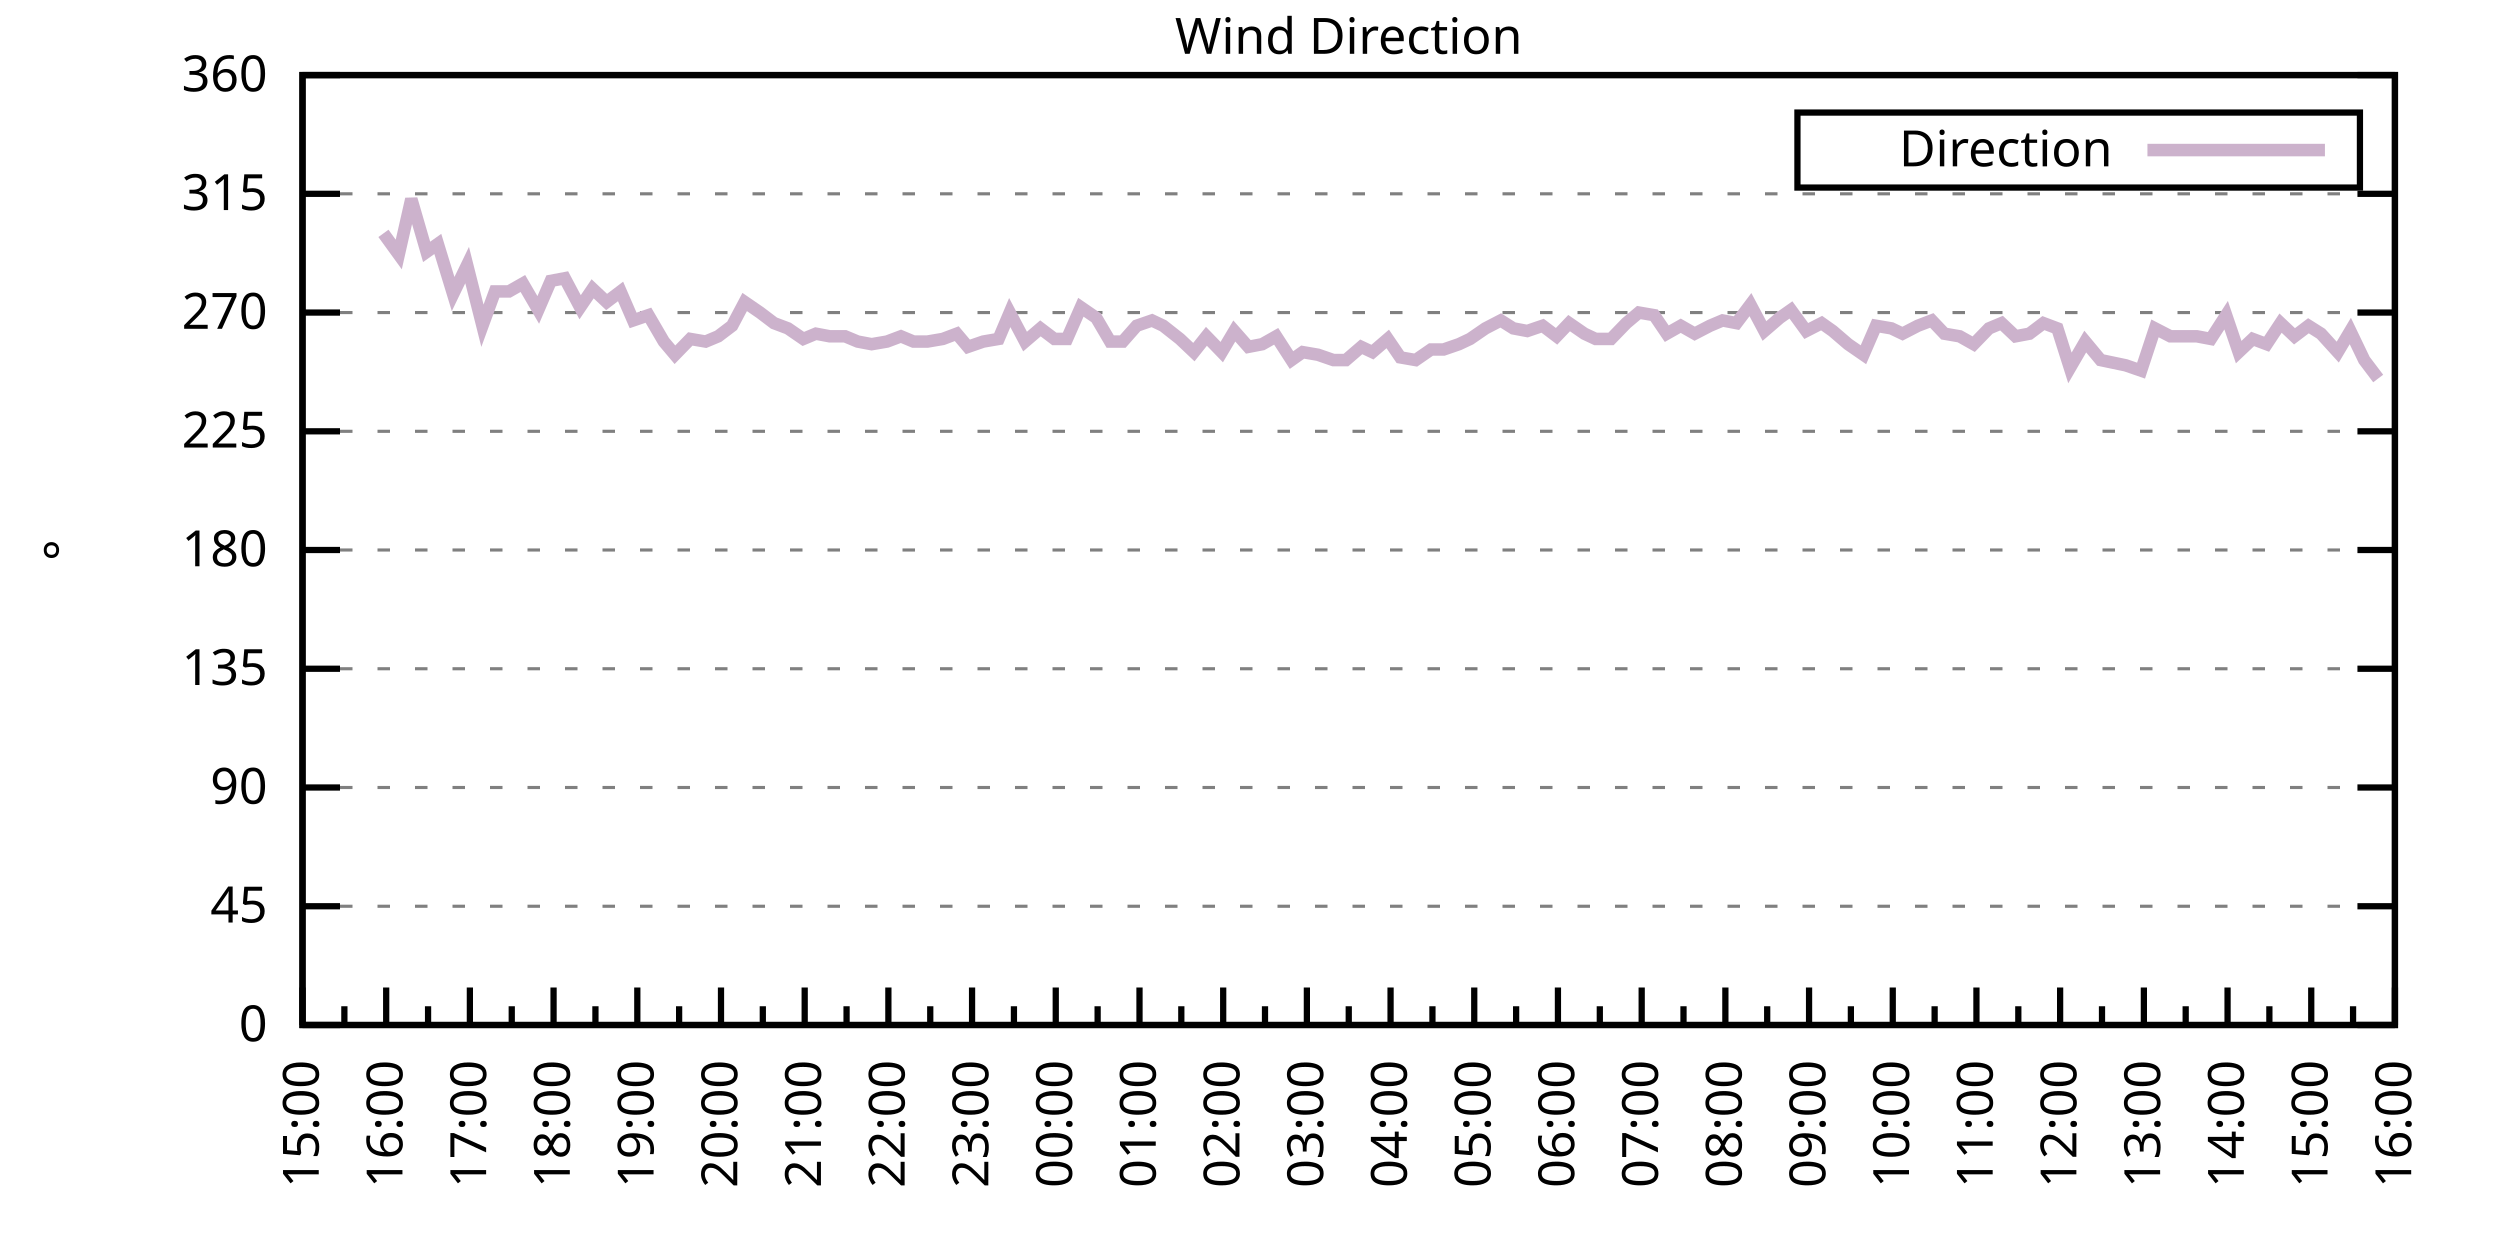
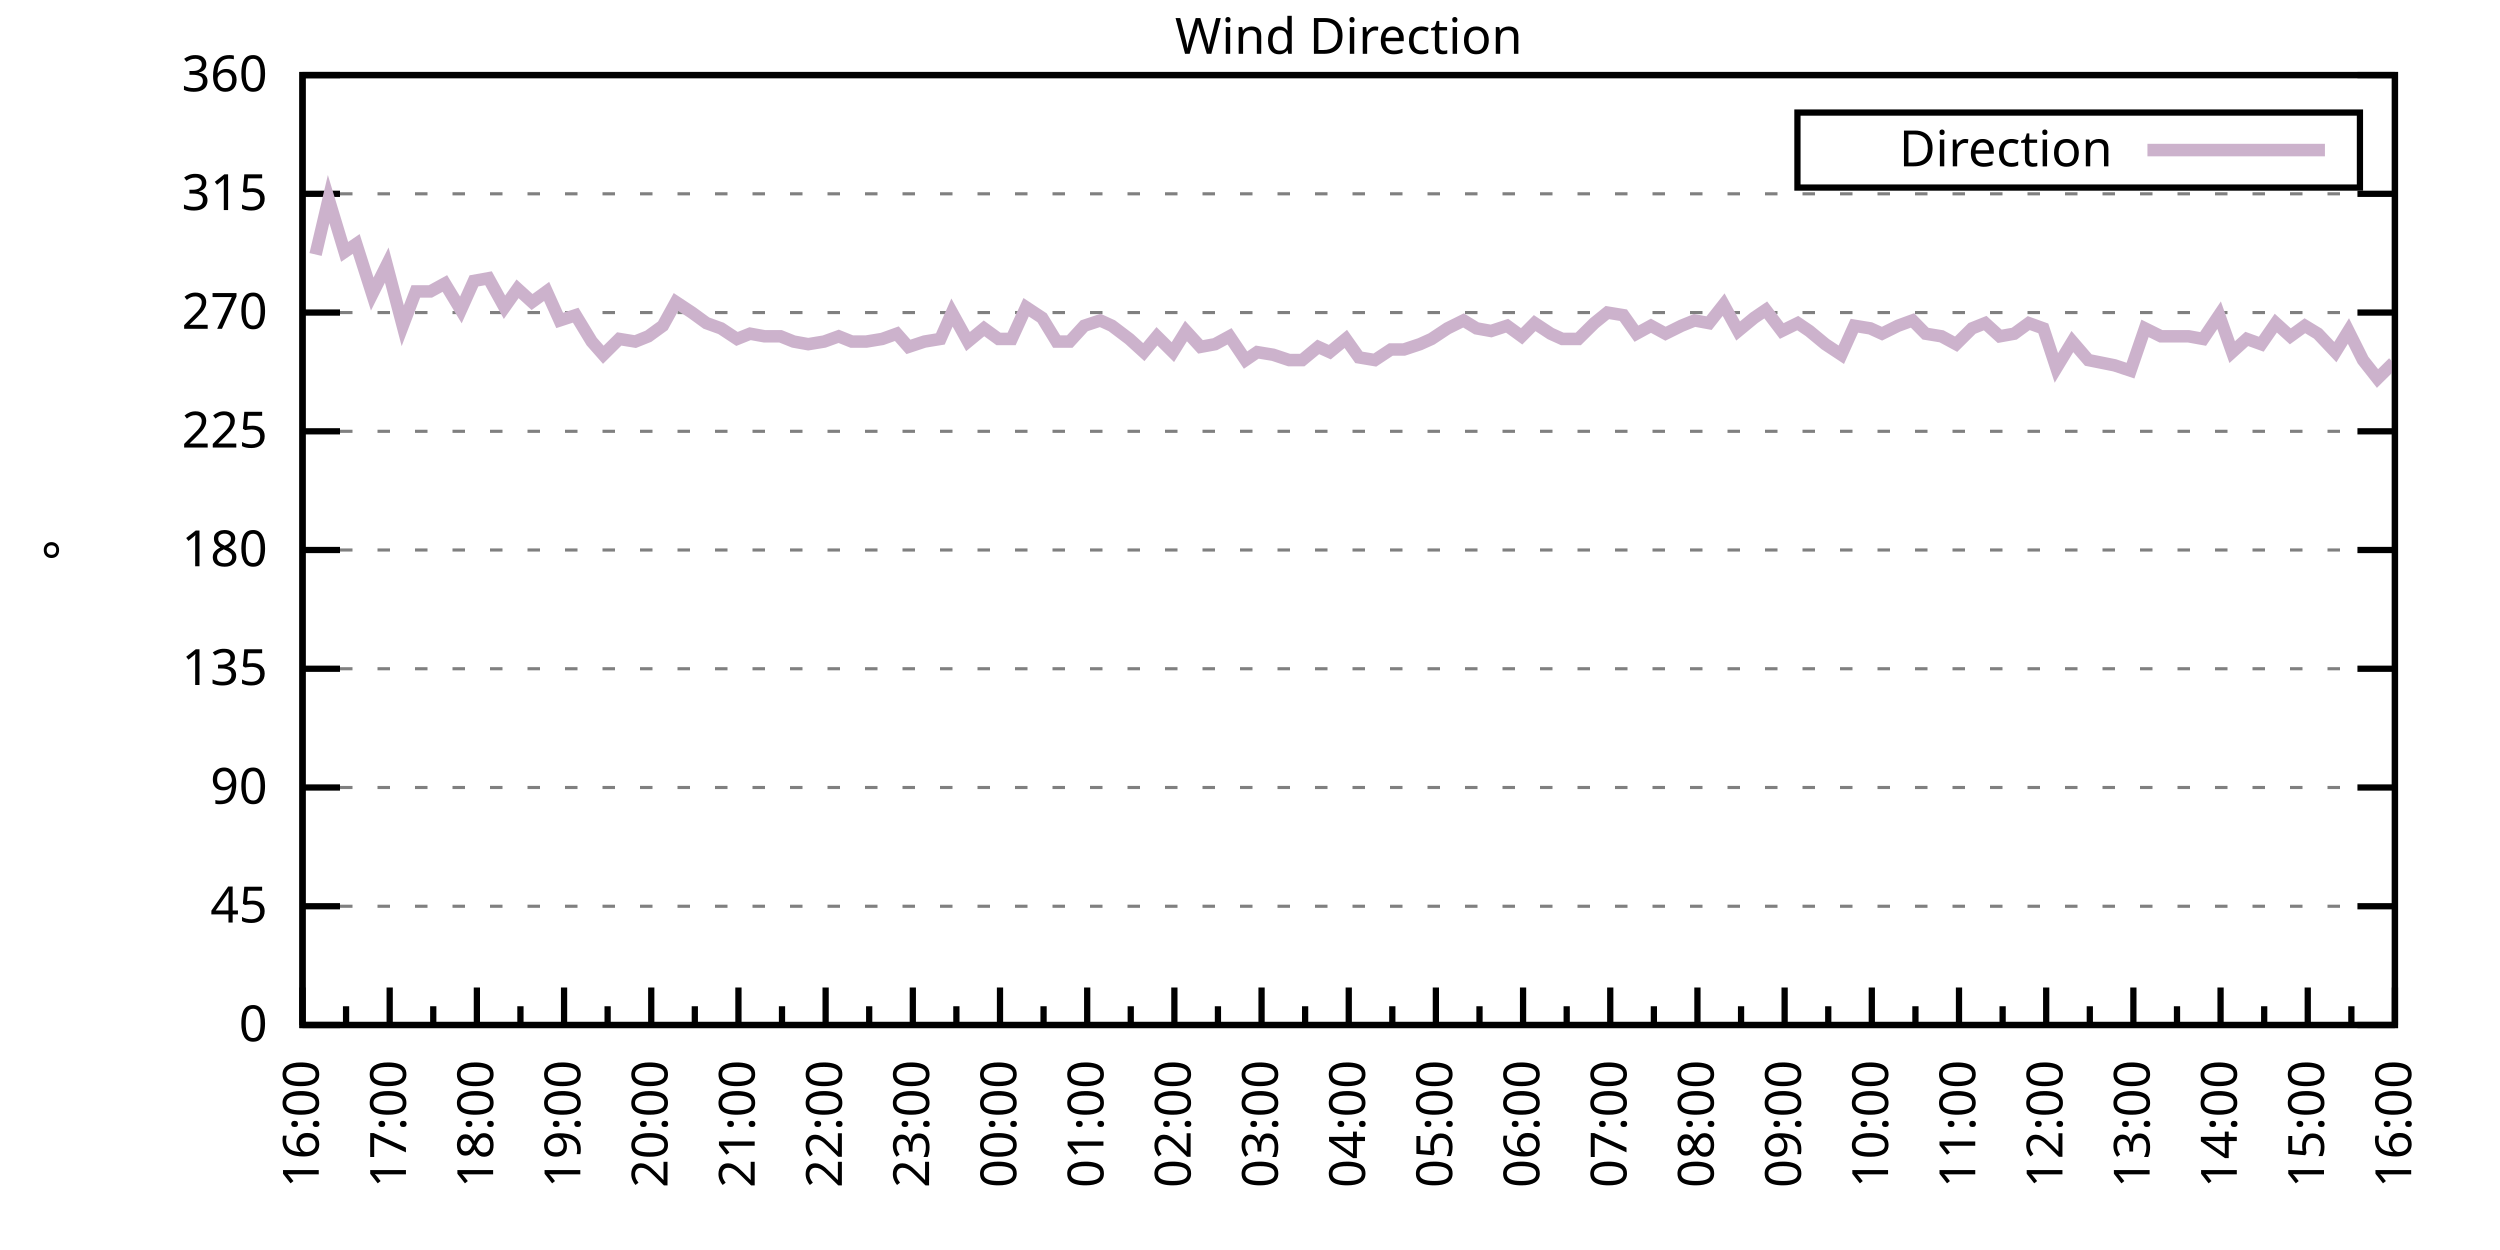
<svg xmlns="http://www.w3.org/2000/svg" xmlns:xlink="http://www.w3.org/1999/xlink" width="400" height="200" viewBox="0 0 400 200">
  <g id="gnuplot_canvas">
    <rect x="0" y="0" width="400" height="200" fill="none" />
    <defs>
      <circle id="gpDot" r="0.5" stroke-width="0.5" stroke="currentColor" />
      <path id="gpPt0" stroke-width="0.333" stroke="currentColor" d="M-1,0 h2 M0,-1 v2" />
      <path id="gpPt1" stroke-width="0.333" stroke="currentColor" d="M-1,-1 L1,1 M1,-1 L-1,1" />
      <path id="gpPt2" stroke-width="0.333" stroke="currentColor" d="M-1,0 L1,0 M0,-1 L0,1 M-1,-1 L1,1 M-1,1 L1,-1" />
      <rect id="gpPt3" stroke-width="0.333" stroke="currentColor" x="-1" y="-1" width="2" height="2" />
      <rect id="gpPt4" stroke-width="0.333" stroke="currentColor" fill="currentColor" x="-1" y="-1" width="2" height="2" />
      <circle id="gpPt5" stroke-width="0.333" stroke="currentColor" cx="0" cy="0" r="1" />
      <use xlink:href="#gpPt5" id="gpPt6" fill="currentColor" stroke="none" />
      <path id="gpPt7" stroke-width="0.333" stroke="currentColor" d="M0,-1.33 L-1.33,0.67 L1.33,0.67 z" />
      <use xlink:href="#gpPt7" id="gpPt8" fill="currentColor" stroke="none" />
      <use xlink:href="#gpPt7" id="gpPt9" stroke="currentColor" transform="rotate(180)" />
      <use xlink:href="#gpPt9" id="gpPt10" fill="currentColor" stroke="none" />
      <use xlink:href="#gpPt3" id="gpPt11" stroke="currentColor" transform="rotate(45)" />
      <use xlink:href="#gpPt11" id="gpPt12" fill="currentColor" stroke="none" />
      <path id="gpPt13" stroke-width="0.333" stroke="currentColor" d="M0,1.330 L1.265,0.411 L0.782,-1.067 L-0.782,-1.076 L-1.265,0.411 z" />
      <use xlink:href="#gpPt13" id="gpPt14" fill="currentColor" stroke="none" />
      <filter id="textbox" filterUnits="objectBoundingBox" x="0" y="0" height="1" width="1">
        <feFlood flood-color="white" flood-opacity="1" result="bgnd" />
        <feComposite in="SourceGraphic" in2="bgnd" operator="atop" />
      </filter>
      <filter id="greybox" filterUnits="objectBoundingBox" x="0" y="0" height="1" width="1">
        <feFlood flood-color="lightgrey" flood-opacity="1" result="grey" />
        <feComposite in="SourceGraphic" in2="grey" operator="atop" />
      </filter>
    </defs>
    <g fill="none" color="white" stroke="currentColor" stroke-width="1.00" stroke-linecap="butt" stroke-linejoin="miter">
</g>
    <g fill="none" color="black" stroke="currentColor" stroke-width="1.00" stroke-linecap="butt" stroke-linejoin="miter">
      <g stroke="none" shape-rendering="crispEdges">
        <polygon fill="rgb(255, 255, 255)" points="48.40,164.00 383.18,164.00 383.18,12.02 48.40,12.02 " />
      </g>
    </g>
    <g fill="none" color="black" stroke="currentColor" stroke-width="1.00" stroke-linecap="butt" stroke-linejoin="miter">
</g>
    <g fill="none" color="black" stroke="black" stroke-width="0.50" stroke-linecap="butt" stroke-linejoin="miter">
</g>
    <g fill="none" color="gray" stroke="currentColor" stroke-width="0.50" stroke-linecap="butt" stroke-linejoin="miter">
      <path stroke="gray" stroke-dasharray="2,4" class="gridline" d="M48.40,164.00 L383.19,164.00  " />
    </g>
    <g fill="none" color="gray" stroke="gray" stroke-width="1.00" stroke-linecap="butt" stroke-linejoin="miter">
</g>
    <g fill="none" color="black" stroke="currentColor" stroke-width="1.00" stroke-linecap="butt" stroke-linejoin="miter">
      <path stroke="black" d="M48.40,164.00 L54.40,164.00 M383.19,164.00 L377.19,164.00  " />
      <g transform="translate(42.80,166.60)" stroke="none" fill="black" font-family="Sans" font-size="8.00" text-anchor="end">
        <text>
          <tspan font-family="Sans"> 0</tspan>
        </text>
      </g>
    </g>
    <g fill="none" color="black" stroke="currentColor" stroke-width="1.00" stroke-linecap="butt" stroke-linejoin="miter">
</g>
    <g fill="none" color="black" stroke="black" stroke-width="0.50" stroke-linecap="butt" stroke-linejoin="miter">
</g>
    <g fill="none" color="gray" stroke="currentColor" stroke-width="0.50" stroke-linecap="butt" stroke-linejoin="miter">
      <path stroke="gray" stroke-dasharray="2,4" class="gridline" d="M48.40,145.00 L383.19,145.00  " />
    </g>
    <g fill="none" color="gray" stroke="gray" stroke-width="1.00" stroke-linecap="butt" stroke-linejoin="miter">
</g>
    <g fill="none" color="black" stroke="currentColor" stroke-width="1.00" stroke-linecap="butt" stroke-linejoin="miter">
      <path stroke="black" d="M48.40,145.00 L54.40,145.00 M383.19,145.00 L377.19,145.00  " />
      <g transform="translate(42.80,147.60)" stroke="none" fill="black" font-family="Sans" font-size="8.00" text-anchor="end">
        <text>
          <tspan font-family="Sans"> 45</tspan>
        </text>
      </g>
    </g>
    <g fill="none" color="black" stroke="currentColor" stroke-width="1.00" stroke-linecap="butt" stroke-linejoin="miter">
</g>
    <g fill="none" color="black" stroke="black" stroke-width="0.50" stroke-linecap="butt" stroke-linejoin="miter">
</g>
    <g fill="none" color="gray" stroke="currentColor" stroke-width="0.50" stroke-linecap="butt" stroke-linejoin="miter">
      <path stroke="gray" stroke-dasharray="2,4" class="gridline" d="M48.40,126.00 L383.19,126.00  " />
    </g>
    <g fill="none" color="gray" stroke="gray" stroke-width="1.00" stroke-linecap="butt" stroke-linejoin="miter">
</g>
    <g fill="none" color="black" stroke="currentColor" stroke-width="1.00" stroke-linecap="butt" stroke-linejoin="miter">
      <path stroke="black" d="M48.40,126.00 L54.40,126.00 M383.19,126.00 L377.19,126.00  " />
      <g transform="translate(42.80,128.60)" stroke="none" fill="black" font-family="Sans" font-size="8.00" text-anchor="end">
        <text>
          <tspan font-family="Sans"> 90</tspan>
        </text>
      </g>
    </g>
    <g fill="none" color="black" stroke="currentColor" stroke-width="1.00" stroke-linecap="butt" stroke-linejoin="miter">
</g>
    <g fill="none" color="black" stroke="black" stroke-width="0.50" stroke-linecap="butt" stroke-linejoin="miter">
</g>
    <g fill="none" color="gray" stroke="currentColor" stroke-width="0.50" stroke-linecap="butt" stroke-linejoin="miter">
      <path stroke="gray" stroke-dasharray="2,4" class="gridline" d="M48.40,107.00 L383.19,107.00  " />
    </g>
    <g fill="none" color="gray" stroke="gray" stroke-width="1.00" stroke-linecap="butt" stroke-linejoin="miter">
</g>
    <g fill="none" color="black" stroke="currentColor" stroke-width="1.00" stroke-linecap="butt" stroke-linejoin="miter">
      <path stroke="black" d="M48.40,107.00 L54.40,107.00 M383.19,107.00 L377.19,107.00  " />
      <g transform="translate(42.80,109.60)" stroke="none" fill="black" font-family="Sans" font-size="8.00" text-anchor="end">
        <text>
          <tspan font-family="Sans"> 135</tspan>
        </text>
      </g>
    </g>
    <g fill="none" color="black" stroke="currentColor" stroke-width="1.00" stroke-linecap="butt" stroke-linejoin="miter">
</g>
    <g fill="none" color="black" stroke="black" stroke-width="0.50" stroke-linecap="butt" stroke-linejoin="miter">
</g>
    <g fill="none" color="gray" stroke="currentColor" stroke-width="0.50" stroke-linecap="butt" stroke-linejoin="miter">
      <path stroke="gray" stroke-dasharray="2,4" class="gridline" d="M48.40,88.00 L383.19,88.00  " />
    </g>
    <g fill="none" color="gray" stroke="gray" stroke-width="1.00" stroke-linecap="butt" stroke-linejoin="miter">
</g>
    <g fill="none" color="black" stroke="currentColor" stroke-width="1.00" stroke-linecap="butt" stroke-linejoin="miter">
      <path stroke="black" d="M48.40,88.00 L54.40,88.00 M383.19,88.00 L377.19,88.00  " />
      <g transform="translate(42.80,90.60)" stroke="none" fill="black" font-family="Sans" font-size="8.00" text-anchor="end">
        <text>
          <tspan font-family="Sans"> 180</tspan>
        </text>
      </g>
    </g>
    <g fill="none" color="black" stroke="currentColor" stroke-width="1.00" stroke-linecap="butt" stroke-linejoin="miter">
</g>
    <g fill="none" color="black" stroke="black" stroke-width="0.50" stroke-linecap="butt" stroke-linejoin="miter">
</g>
    <g fill="none" color="gray" stroke="currentColor" stroke-width="0.50" stroke-linecap="butt" stroke-linejoin="miter">
      <path stroke="gray" stroke-dasharray="2,4" class="gridline" d="M48.40,69.01 L383.19,69.01  " />
    </g>
    <g fill="none" color="gray" stroke="gray" stroke-width="1.00" stroke-linecap="butt" stroke-linejoin="miter">
</g>
    <g fill="none" color="black" stroke="currentColor" stroke-width="1.00" stroke-linecap="butt" stroke-linejoin="miter">
      <path stroke="black" d="M48.40,69.01 L54.40,69.01 M383.19,69.01 L377.19,69.01  " />
      <g transform="translate(42.80,71.61)" stroke="none" fill="black" font-family="Sans" font-size="8.00" text-anchor="end">
        <text>
          <tspan font-family="Sans"> 225</tspan>
        </text>
      </g>
    </g>
    <g fill="none" color="black" stroke="currentColor" stroke-width="1.00" stroke-linecap="butt" stroke-linejoin="miter">
</g>
    <g fill="none" color="black" stroke="black" stroke-width="0.50" stroke-linecap="butt" stroke-linejoin="miter">
</g>
    <g fill="none" color="gray" stroke="currentColor" stroke-width="0.50" stroke-linecap="butt" stroke-linejoin="miter">
      <path stroke="gray" stroke-dasharray="2,4" class="gridline" d="M48.40,50.01 L383.19,50.01  " />
    </g>
    <g fill="none" color="gray" stroke="gray" stroke-width="1.00" stroke-linecap="butt" stroke-linejoin="miter">
</g>
    <g fill="none" color="black" stroke="currentColor" stroke-width="1.00" stroke-linecap="butt" stroke-linejoin="miter">
      <path stroke="black" d="M48.40,50.01 L54.40,50.01 M383.19,50.01 L377.19,50.01  " />
      <g transform="translate(42.80,52.61)" stroke="none" fill="black" font-family="Sans" font-size="8.00" text-anchor="end">
        <text>
          <tspan font-family="Sans"> 270</tspan>
        </text>
      </g>
    </g>
    <g fill="none" color="black" stroke="currentColor" stroke-width="1.00" stroke-linecap="butt" stroke-linejoin="miter">
</g>
    <g fill="none" color="black" stroke="black" stroke-width="0.50" stroke-linecap="butt" stroke-linejoin="miter">
</g>
    <g fill="none" color="gray" stroke="currentColor" stroke-width="0.50" stroke-linecap="butt" stroke-linejoin="miter">
      <path stroke="gray" stroke-dasharray="2,4" class="gridline" d="M48.40,31.01 L383.19,31.01  " />
    </g>
    <g fill="none" color="gray" stroke="gray" stroke-width="1.00" stroke-linecap="butt" stroke-linejoin="miter">
</g>
    <g fill="none" color="black" stroke="currentColor" stroke-width="1.00" stroke-linecap="butt" stroke-linejoin="miter">
      <path stroke="black" d="M48.40,31.01 L54.40,31.01 M383.19,31.01 L377.19,31.01  " />
      <g transform="translate(42.80,33.61)" stroke="none" fill="black" font-family="Sans" font-size="8.00" text-anchor="end">
        <text>
          <tspan font-family="Sans"> 315</tspan>
        </text>
      </g>
    </g>
    <g fill="none" color="black" stroke="currentColor" stroke-width="1.00" stroke-linecap="butt" stroke-linejoin="miter">
</g>
    <g fill="none" color="black" stroke="black" stroke-width="0.50" stroke-linecap="butt" stroke-linejoin="miter">
</g>
    <g fill="none" color="gray" stroke="currentColor" stroke-width="0.50" stroke-linecap="butt" stroke-linejoin="miter">
      <path stroke="gray" stroke-dasharray="2,4" class="gridline" d="M48.40,12.01 L383.19,12.01  " />
    </g>
    <g fill="none" color="gray" stroke="gray" stroke-width="1.00" stroke-linecap="butt" stroke-linejoin="miter">
</g>
    <g fill="none" color="black" stroke="currentColor" stroke-width="1.00" stroke-linecap="butt" stroke-linejoin="miter">
      <path stroke="black" d="M48.40,12.01 L54.40,12.01 M383.19,12.01 L377.19,12.01  " />
      <g transform="translate(42.80,14.61)" stroke="none" fill="black" font-family="Sans" font-size="8.00" text-anchor="end">
        <text>
          <tspan font-family="Sans"> 360</tspan>
        </text>
      </g>
    </g>
    <g fill="none" color="black" stroke="currentColor" stroke-width="1.00" stroke-linecap="butt" stroke-linejoin="miter">
      <path stroke="black" d="M48.40,164.00 L48.40,158.00  " />
      <g transform="translate(51.00,169.60) rotate(270)" stroke="none" fill="black" font-family="Sans" font-size="8.00" text-anchor="end">
        <text>
+           <tspan font-family="Sans">16:00</tspan>
+         </text>
+       </g>
+     </g>
+     <g fill="none" color="black" stroke="currentColor" stroke-width="1.00" stroke-linecap="butt" stroke-linejoin="miter">
+       <path stroke="black" d="M55.37,164.00 L55.37,161.00 M62.35,164.00 L62.35,158.00  " />
+       <g transform="translate(64.95,169.60) rotate(270)" stroke="none" fill="black" font-family="Sans" font-size="8.00" text-anchor="end">
+         <text>
+           <tspan font-family="Sans">17:00</tspan>
+         </text>
+       </g>
+     </g>
+     <g fill="none" color="black" stroke="currentColor" stroke-width="1.00" stroke-linecap="butt" stroke-linejoin="miter">
+       <path stroke="black" d="M69.32,164.00 L69.32,161.00 M76.30,164.00 L76.30,158.00  " />
+       <g transform="translate(78.90,169.60) rotate(270)" stroke="none" fill="black" font-family="Sans" font-size="8.00" text-anchor="end">
+         <text>
+           <tspan font-family="Sans">18:00</tspan>
+         </text>
+       </g>
+     </g>
+     <g fill="none" color="black" stroke="currentColor" stroke-width="1.00" stroke-linecap="butt" stroke-linejoin="miter">
+       <path stroke="black" d="M83.27,164.00 L83.27,161.00 M90.25,164.00 L90.25,158.00  " />
+       <g transform="translate(92.85,169.60) rotate(270)" stroke="none" fill="black" font-family="Sans" font-size="8.00" text-anchor="end">
+         <text>
+           <tspan font-family="Sans">19:00</tspan>
+         </text>
+       </g>
+     </g>
+     <g fill="none" color="black" stroke="currentColor" stroke-width="1.00" stroke-linecap="butt" stroke-linejoin="miter">
+       <path stroke="black" d="M97.22,164.00 L97.22,161.00 M104.20,164.00 L104.20,158.00  " />
+       <g transform="translate(106.80,169.60) rotate(270)" stroke="none" fill="black" font-family="Sans" font-size="8.00" text-anchor="end">
+         <text>
+           <tspan font-family="Sans">20:00</tspan>
+         </text>
+       </g>
+     </g>
+     <g fill="none" color="black" stroke="currentColor" stroke-width="1.00" stroke-linecap="butt" stroke-linejoin="miter">
+       <path stroke="black" d="M111.17,164.00 L111.17,161.00 M118.15,164.00 L118.15,158.00  " />
+       <g transform="translate(120.75,169.60) rotate(270)" stroke="none" fill="black" font-family="Sans" font-size="8.00" text-anchor="end">
+         <text>
+           <tspan font-family="Sans">21:00</tspan>
+         </text>
+       </g>
+     </g>
+     <g fill="none" color="black" stroke="currentColor" stroke-width="1.00" stroke-linecap="butt" stroke-linejoin="miter">
+       <path stroke="black" d="M125.12,164.00 L125.12,161.00 M132.10,164.00 L132.10,158.00  " />
+       <g transform="translate(134.70,169.60) rotate(270)" stroke="none" fill="black" font-family="Sans" font-size="8.00" text-anchor="end">
+         <text>
+           <tspan font-family="Sans">22:00</tspan>
+         </text>
+       </g>
+     </g>
+     <g fill="none" color="black" stroke="currentColor" stroke-width="1.00" stroke-linecap="butt" stroke-linejoin="miter">
+       <path stroke="black" d="M139.07,164.00 L139.07,161.00 M146.05,164.00 L146.05,158.00  " />
+       <g transform="translate(148.65,169.60) rotate(270)" stroke="none" fill="black" font-family="Sans" font-size="8.00" text-anchor="end">
+         <text>
+           <tspan font-family="Sans">23:00</tspan>
+         </text>
+       </g>
+     </g>
+     <g fill="none" color="black" stroke="currentColor" stroke-width="1.00" stroke-linecap="butt" stroke-linejoin="miter">
+       <path stroke="black" d="M153.02,164.00 L153.02,161.00 M160.00,164.00 L160.00,158.00  " />
+       <g transform="translate(162.60,169.60) rotate(270)" stroke="none" fill="black" font-family="Sans" font-size="8.00" text-anchor="end">
+         <text>
+           <tspan font-family="Sans">00:00</tspan>
+         </text>
+       </g>
+     </g>
+     <g fill="none" color="black" stroke="currentColor" stroke-width="1.00" stroke-linecap="butt" stroke-linejoin="miter">
+       <path stroke="black" d="M166.97,164.00 L166.97,161.00 M173.95,164.00 L173.95,158.00  " />
+       <g transform="translate(176.55,169.60) rotate(270)" stroke="none" fill="black" font-family="Sans" font-size="8.00" text-anchor="end">
+         <text>
+           <tspan font-family="Sans">01:00</tspan>
+         </text>
+       </g>
+     </g>
+     <g fill="none" color="black" stroke="currentColor" stroke-width="1.00" stroke-linecap="butt" stroke-linejoin="miter">
+       <path stroke="black" d="M180.92,164.00 L180.92,161.00 M187.90,164.00 L187.90,158.00  " />
+       <g transform="translate(190.50,169.60) rotate(270)" stroke="none" fill="black" font-family="Sans" font-size="8.00" text-anchor="end">
+         <text>
+           <tspan font-family="Sans">02:00</tspan>
+         </text>
+       </g>
+     </g>
+     <g fill="none" color="black" stroke="currentColor" stroke-width="1.00" stroke-linecap="butt" stroke-linejoin="miter">
+       <path stroke="black" d="M194.87,164.00 L194.87,161.00 M201.85,164.00 L201.85,158.00  " />
+       <g transform="translate(204.45,169.60) rotate(270)" stroke="none" fill="black" font-family="Sans" font-size="8.00" text-anchor="end">
+         <text>
+           <tspan font-family="Sans">03:00</tspan>
+         </text>
+       </g>
+     </g>
+     <g fill="none" color="black" stroke="currentColor" stroke-width="1.00" stroke-linecap="butt" stroke-linejoin="miter">
+       <path stroke="black" d="M208.82,164.00 L208.82,161.00 M215.80,164.00 L215.80,158.00  " />
+       <g transform="translate(218.40,169.60) rotate(270)" stroke="none" fill="black" font-family="Sans" font-size="8.00" text-anchor="end">
+         <text>
+           <tspan font-family="Sans">04:00</tspan>
+         </text>
+       </g>
+     </g>
+     <g fill="none" color="black" stroke="currentColor" stroke-width="1.00" stroke-linecap="butt" stroke-linejoin="miter">
+       <path stroke="black" d="M222.77,164.00 L222.77,161.00 M229.74,164.00 L229.74,158.00  " />
+       <g transform="translate(232.34,169.60) rotate(270)" stroke="none" fill="black" font-family="Sans" font-size="8.00" text-anchor="end">
+         <text>
+           <tspan font-family="Sans">05:00</tspan>
+         </text>
+       </g>
+     </g>
+     <g fill="none" color="black" stroke="currentColor" stroke-width="1.00" stroke-linecap="butt" stroke-linejoin="miter">
+       <path stroke="black" d="M236.72,164.00 L236.72,161.00 M243.69,164.00 L243.69,158.00  " />
+       <g transform="translate(246.29,169.60) rotate(270)" stroke="none" fill="black" font-family="Sans" font-size="8.00" text-anchor="end">
+         <text>
+           <tspan font-family="Sans">06:00</tspan>
+         </text>
+       </g>
+     </g>
+     <g fill="none" color="black" stroke="currentColor" stroke-width="1.00" stroke-linecap="butt" stroke-linejoin="miter">
+       <path stroke="black" d="M250.67,164.00 L250.67,161.00 M257.64,164.00 L257.64,158.00  " />
+       <g transform="translate(260.24,169.60) rotate(270)" stroke="none" fill="black" font-family="Sans" font-size="8.00" text-anchor="end">
+         <text>
+           <tspan font-family="Sans">07:00</tspan>
+         </text>
+       </g>
+     </g>
+     <g fill="none" color="black" stroke="currentColor" stroke-width="1.00" stroke-linecap="butt" stroke-linejoin="miter">
+       <path stroke="black" d="M264.62,164.00 L264.62,161.00 M271.59,164.00 L271.59,158.00  " />
+       <g transform="translate(274.19,169.60) rotate(270)" stroke="none" fill="black" font-family="Sans" font-size="8.00" text-anchor="end">
+         <text>
+           <tspan font-family="Sans">08:00</tspan>
+         </text>
+       </g>
+     </g>
+     <g fill="none" color="black" stroke="currentColor" stroke-width="1.00" stroke-linecap="butt" stroke-linejoin="miter">
+       <path stroke="black" d="M278.57,164.00 L278.57,161.00 M285.54,164.00 L285.54,158.00  " />
+       <g transform="translate(288.14,169.60) rotate(270)" stroke="none" fill="black" font-family="Sans" font-size="8.00" text-anchor="end">
+         <text>
+           <tspan font-family="Sans">09:00</tspan>
+         </text>
+       </g>
+     </g>
+     <g fill="none" color="black" stroke="currentColor" stroke-width="1.00" stroke-linecap="butt" stroke-linejoin="miter">
+       <path stroke="black" d="M292.52,164.00 L292.52,161.00 M299.49,164.00 L299.49,158.00  " />
+       <g transform="translate(302.09,169.60) rotate(270)" stroke="none" fill="black" font-family="Sans" font-size="8.00" text-anchor="end">
+         <text>
+           <tspan font-family="Sans">10:00</tspan>
+         </text>
+       </g>
+     </g>
+     <g fill="none" color="black" stroke="currentColor" stroke-width="1.00" stroke-linecap="butt" stroke-linejoin="miter">
+       <path stroke="black" d="M306.47,164.00 L306.47,161.00 M313.44,164.00 L313.44,158.00  " />
+       <g transform="translate(316.04,169.60) rotate(270)" stroke="none" fill="black" font-family="Sans" font-size="8.00" text-anchor="end">
+         <text>
+           <tspan font-family="Sans">11:00</tspan>
+         </text>
+       </g>
+     </g>
+     <g fill="none" color="black" stroke="currentColor" stroke-width="1.00" stroke-linecap="butt" stroke-linejoin="miter">
+       <path stroke="black" d="M320.42,164.00 L320.42,161.00 M327.39,164.00 L327.39,158.00  " />
+       <g transform="translate(329.99,169.60) rotate(270)" stroke="none" fill="black" font-family="Sans" font-size="8.00" text-anchor="end">
+         <text>
+           <tspan font-family="Sans">12:00</tspan>
+         </text>
+       </g>
+     </g>
+     <g fill="none" color="black" stroke="currentColor" stroke-width="1.00" stroke-linecap="butt" stroke-linejoin="miter">
+       <path stroke="black" d="M334.37,164.00 L334.37,161.00 M341.34,164.00 L341.34,158.00  " />
+       <g transform="translate(343.94,169.60) rotate(270)" stroke="none" fill="black" font-family="Sans" font-size="8.00" text-anchor="end">
+         <text>
+           <tspan font-family="Sans">13:00</tspan>
+         </text>
+       </g>
+     </g>
+     <g fill="none" color="black" stroke="currentColor" stroke-width="1.00" stroke-linecap="butt" stroke-linejoin="miter">
+       <path stroke="black" d="M348.32,164.00 L348.32,161.00 M355.29,164.00 L355.29,158.00  " />
+       <g transform="translate(357.89,169.60) rotate(270)" stroke="none" fill="black" font-family="Sans" font-size="8.00" text-anchor="end">
+         <text>
+           <tspan font-family="Sans">14:00</tspan>
+         </text>
+       </g>
+     </g>
+     <g fill="none" color="black" stroke="currentColor" stroke-width="1.00" stroke-linecap="butt" stroke-linejoin="miter">
+       <path stroke="black" d="M362.27,164.00 L362.27,161.00 M369.24,164.00 L369.24,158.00  " />
+       <g transform="translate(371.84,169.60) rotate(270)" stroke="none" fill="black" font-family="Sans" font-size="8.00" text-anchor="end">
+         <text>
          <tspan font-family="Sans">15:00</tspan>
        </text>
      </g>
    </g>
    <g fill="none" color="black" stroke="currentColor" stroke-width="1.00" stroke-linecap="butt" stroke-linejoin="miter">
-       <path stroke="black" d="M55.10,164.00 L55.10,161.00 M61.79,164.00 L61.79,158.00  " />
-       <g transform="translate(64.39,169.60) rotate(270)" stroke="none" fill="black" font-family="Sans" font-size="8.00" text-anchor="end">
-         <text>
-           <tspan font-family="Sans">16:00</tspan>
-         </text>
-       </g>
-     </g>
-     <g fill="none" color="black" stroke="currentColor" stroke-width="1.00" stroke-linecap="butt" stroke-linejoin="miter">
-       <path stroke="black" d="M68.49,164.00 L68.49,161.00 M75.18,164.00 L75.18,158.00  " />
-       <g transform="translate(77.78,169.60) rotate(270)" stroke="none" fill="black" font-family="Sans" font-size="8.00" text-anchor="end">
-         <text>
-           <tspan font-family="Sans">17:00</tspan>
-         </text>
-       </g>
-     </g>
-     <g fill="none" color="black" stroke="currentColor" stroke-width="1.00" stroke-linecap="butt" stroke-linejoin="miter">
-       <path stroke="black" d="M81.88,164.00 L81.88,161.00 M88.57,164.00 L88.57,158.00  " />
-       <g transform="translate(91.17,169.60) rotate(270)" stroke="none" fill="black" font-family="Sans" font-size="8.00" text-anchor="end">
-         <text>
-           <tspan font-family="Sans">18:00</tspan>
-         </text>
-       </g>
-     </g>
-     <g fill="none" color="black" stroke="currentColor" stroke-width="1.00" stroke-linecap="butt" stroke-linejoin="miter">
-       <path stroke="black" d="M95.27,164.00 L95.27,161.00 M101.97,164.00 L101.97,158.00  " />
-       <g transform="translate(104.57,169.60) rotate(270)" stroke="none" fill="black" font-family="Sans" font-size="8.00" text-anchor="end">
-         <text>
-           <tspan font-family="Sans">19:00</tspan>
-         </text>
-       </g>
-     </g>
-     <g fill="none" color="black" stroke="currentColor" stroke-width="1.00" stroke-linecap="butt" stroke-linejoin="miter">
-       <path stroke="black" d="M108.66,164.00 L108.66,161.00 M115.36,164.00 L115.36,158.00  " />
-       <g transform="translate(117.96,169.60) rotate(270)" stroke="none" fill="black" font-family="Sans" font-size="8.00" text-anchor="end">
-         <text>
-           <tspan font-family="Sans">20:00</tspan>
-         </text>
-       </g>
-     </g>
-     <g fill="none" color="black" stroke="currentColor" stroke-width="1.00" stroke-linecap="butt" stroke-linejoin="miter">
-       <path stroke="black" d="M122.05,164.00 L122.05,161.00 M128.75,164.00 L128.75,158.00  " />
-       <g transform="translate(131.35,169.60) rotate(270)" stroke="none" fill="black" font-family="Sans" font-size="8.00" text-anchor="end">
-         <text>
-           <tspan font-family="Sans">21:00</tspan>
-         </text>
-       </g>
-     </g>
-     <g fill="none" color="black" stroke="currentColor" stroke-width="1.00" stroke-linecap="butt" stroke-linejoin="miter">
-       <path stroke="black" d="M135.45,164.00 L135.45,161.00 M142.14,164.00 L142.14,158.00  " />
-       <g transform="translate(144.74,169.60) rotate(270)" stroke="none" fill="black" font-family="Sans" font-size="8.00" text-anchor="end">
-         <text>
-           <tspan font-family="Sans">22:00</tspan>
-         </text>
-       </g>
-     </g>
-     <g fill="none" color="black" stroke="currentColor" stroke-width="1.00" stroke-linecap="butt" stroke-linejoin="miter">
-       <path stroke="black" d="M148.84,164.00 L148.84,161.00 M155.53,164.00 L155.53,158.00  " />
-       <g transform="translate(158.13,169.60) rotate(270)" stroke="none" fill="black" font-family="Sans" font-size="8.00" text-anchor="end">
-         <text>
-           <tspan font-family="Sans">23:00</tspan>
-         </text>
-       </g>
-     </g>
-     <g fill="none" color="black" stroke="currentColor" stroke-width="1.00" stroke-linecap="butt" stroke-linejoin="miter">
-       <path stroke="black" d="M162.23,164.00 L162.23,161.00 M168.92,164.00 L168.92,158.00  " />
-       <g transform="translate(171.52,169.60) rotate(270)" stroke="none" fill="black" font-family="Sans" font-size="8.00" text-anchor="end">
-         <text>
-           <tspan font-family="Sans">00:00</tspan>
-         </text>
-       </g>
-     </g>
-     <g fill="none" color="black" stroke="currentColor" stroke-width="1.00" stroke-linecap="butt" stroke-linejoin="miter">
-       <path stroke="black" d="M175.62,164.00 L175.62,161.00 M182.32,164.00 L182.32,158.00  " />
-       <g transform="translate(184.92,169.60) rotate(270)" stroke="none" fill="black" font-family="Sans" font-size="8.00" text-anchor="end">
-         <text>
-           <tspan font-family="Sans">01:00</tspan>
-         </text>
-       </g>
-     </g>
-     <g fill="none" color="black" stroke="currentColor" stroke-width="1.00" stroke-linecap="butt" stroke-linejoin="miter">
-       <path stroke="black" d="M189.01,164.00 L189.01,161.00 M195.71,164.00 L195.71,158.00  " />
-       <g transform="translate(198.31,169.60) rotate(270)" stroke="none" fill="black" font-family="Sans" font-size="8.00" text-anchor="end">
-         <text>
-           <tspan font-family="Sans">02:00</tspan>
-         </text>
-       </g>
-     </g>
-     <g fill="none" color="black" stroke="currentColor" stroke-width="1.00" stroke-linecap="butt" stroke-linejoin="miter">
-       <path stroke="black" d="M202.40,164.00 L202.40,161.00 M209.10,164.00 L209.10,158.00  " />
-       <g transform="translate(211.70,169.60) rotate(270)" stroke="none" fill="black" font-family="Sans" font-size="8.00" text-anchor="end">
-         <text>
-           <tspan font-family="Sans">03:00</tspan>
-         </text>
-       </g>
-     </g>
-     <g fill="none" color="black" stroke="currentColor" stroke-width="1.00" stroke-linecap="butt" stroke-linejoin="miter">
-       <path stroke="black" d="M215.80,164.00 L215.80,161.00 M222.49,164.00 L222.49,158.00  " />
-       <g transform="translate(225.09,169.60) rotate(270)" stroke="none" fill="black" font-family="Sans" font-size="8.00" text-anchor="end">
-         <text>
-           <tspan font-family="Sans">04:00</tspan>
-         </text>
-       </g>
-     </g>
-     <g fill="none" color="black" stroke="currentColor" stroke-width="1.00" stroke-linecap="butt" stroke-linejoin="miter">
-       <path stroke="black" d="M229.19,164.00 L229.19,161.00 M235.88,164.00 L235.88,158.00  " />
-       <g transform="translate(238.48,169.60) rotate(270)" stroke="none" fill="black" font-family="Sans" font-size="8.00" text-anchor="end">
-         <text>
-           <tspan font-family="Sans">05:00</tspan>
-         </text>
-       </g>
-     </g>
-     <g fill="none" color="black" stroke="currentColor" stroke-width="1.00" stroke-linecap="butt" stroke-linejoin="miter">
-       <path stroke="black" d="M242.58,164.00 L242.58,161.00 M249.27,164.00 L249.27,158.00  " />
-       <g transform="translate(251.87,169.60) rotate(270)" stroke="none" fill="black" font-family="Sans" font-size="8.00" text-anchor="end">
-         <text>
-           <tspan font-family="Sans">06:00</tspan>
-         </text>
-       </g>
-     </g>
-     <g fill="none" color="black" stroke="currentColor" stroke-width="1.00" stroke-linecap="butt" stroke-linejoin="miter">
-       <path stroke="black" d="M255.97,164.00 L255.97,161.00 M262.67,164.00 L262.67,158.00  " />
-       <g transform="translate(265.27,169.60) rotate(270)" stroke="none" fill="black" font-family="Sans" font-size="8.00" text-anchor="end">
-         <text>
-           <tspan font-family="Sans">07:00</tspan>
-         </text>
-       </g>
-     </g>
-     <g fill="none" color="black" stroke="currentColor" stroke-width="1.00" stroke-linecap="butt" stroke-linejoin="miter">
-       <path stroke="black" d="M269.36,164.00 L269.36,161.00 M276.06,164.00 L276.06,158.00  " />
-       <g transform="translate(278.66,169.60) rotate(270)" stroke="none" fill="black" font-family="Sans" font-size="8.00" text-anchor="end">
-         <text>
-           <tspan font-family="Sans">08:00</tspan>
-         </text>
-       </g>
-     </g>
-     <g fill="none" color="black" stroke="currentColor" stroke-width="1.00" stroke-linecap="butt" stroke-linejoin="miter">
-       <path stroke="black" d="M282.75,164.00 L282.75,161.00 M289.45,164.00 L289.45,158.00  " />
-       <g transform="translate(292.05,169.60) rotate(270)" stroke="none" fill="black" font-family="Sans" font-size="8.00" text-anchor="end">
-         <text>
-           <tspan font-family="Sans">09:00</tspan>
-         </text>
-       </g>
-     </g>
-     <g fill="none" color="black" stroke="currentColor" stroke-width="1.00" stroke-linecap="butt" stroke-linejoin="miter">
-       <path stroke="black" d="M296.14,164.00 L296.14,161.00 M302.84,164.00 L302.84,158.00  " />
-       <g transform="translate(305.44,169.60) rotate(270)" stroke="none" fill="black" font-family="Sans" font-size="8.00" text-anchor="end">
-         <text>
-           <tspan font-family="Sans">10:00</tspan>
-         </text>
-       </g>
-     </g>
-     <g fill="none" color="black" stroke="currentColor" stroke-width="1.00" stroke-linecap="butt" stroke-linejoin="miter">
-       <path stroke="black" d="M309.54,164.00 L309.54,161.00 M316.23,164.00 L316.23,158.00  " />
-       <g transform="translate(318.83,169.60) rotate(270)" stroke="none" fill="black" font-family="Sans" font-size="8.00" text-anchor="end">
-         <text>
-           <tspan font-family="Sans">11:00</tspan>
-         </text>
-       </g>
-     </g>
-     <g fill="none" color="black" stroke="currentColor" stroke-width="1.00" stroke-linecap="butt" stroke-linejoin="miter">
-       <path stroke="black" d="M322.93,164.00 L322.93,161.00 M329.62,164.00 L329.62,158.00  " />
-       <g transform="translate(332.22,169.60) rotate(270)" stroke="none" fill="black" font-family="Sans" font-size="8.00" text-anchor="end">
-         <text>
-           <tspan font-family="Sans">12:00</tspan>
-         </text>
-       </g>
-     </g>
-     <g fill="none" color="black" stroke="currentColor" stroke-width="1.00" stroke-linecap="butt" stroke-linejoin="miter">
-       <path stroke="black" d="M336.32,164.00 L336.32,161.00 M343.02,164.00 L343.02,158.00  " />
-       <g transform="translate(345.62,169.60) rotate(270)" stroke="none" fill="black" font-family="Sans" font-size="8.00" text-anchor="end">
-         <text>
-           <tspan font-family="Sans">13:00</tspan>
-         </text>
-       </g>
-     </g>
-     <g fill="none" color="black" stroke="currentColor" stroke-width="1.00" stroke-linecap="butt" stroke-linejoin="miter">
-       <path stroke="black" d="M349.71,164.00 L349.71,161.00 M356.41,164.00 L356.41,158.00  " />
-       <g transform="translate(359.01,169.60) rotate(270)" stroke="none" fill="black" font-family="Sans" font-size="8.00" text-anchor="end">
-         <text>
-           <tspan font-family="Sans">14:00</tspan>
-         </text>
-       </g>
-     </g>
-     <g fill="none" color="black" stroke="currentColor" stroke-width="1.00" stroke-linecap="butt" stroke-linejoin="miter">
-       <path stroke="black" d="M363.10,164.00 L363.10,161.00 M369.80,164.00 L369.80,158.00  " />
-       <g transform="translate(372.40,169.60) rotate(270)" stroke="none" fill="black" font-family="Sans" font-size="8.00" text-anchor="end">
-         <text>
-           <tspan font-family="Sans">15:00</tspan>
-         </text>
-       </g>
-     </g>
-     <g fill="none" color="black" stroke="currentColor" stroke-width="1.00" stroke-linecap="butt" stroke-linejoin="miter">
-       <path stroke="black" d="M376.49,164.00 L376.49,161.00 M383.19,164.00 L383.19,158.00  " />
+       <path stroke="black" d="M376.22,164.00 L376.22,161.00 M383.19,164.00 L383.19,158.00  " />
      <g transform="translate(385.79,169.60) rotate(270)" stroke="none" fill="black" font-family="Sans" font-size="8.00" text-anchor="end">
        <text>
          <tspan font-family="Sans">16:00</tspan>
        </text>
      </g>
    </g>
    <g fill="none" color="black" stroke="currentColor" stroke-width="1.00" stroke-linecap="butt" stroke-linejoin="miter">
</g>
    <g fill="none" color="black" stroke="currentColor" stroke-width="1.00" stroke-linecap="butt" stroke-linejoin="miter">
      <path stroke="black" d="M48.40,12.01 L48.40,164.00 L383.19,164.00 L383.19,12.01 L48.40,12.01 Z  " />
    </g>
    <g fill="none" color="black" stroke="currentColor" stroke-width="1.00" stroke-linecap="butt" stroke-linejoin="miter">
      <g transform="translate(12.80,88.01) rotate(270)" stroke="none" fill="black" font-family="Sans" font-size="8.00" text-anchor="middle">
        <text>
          <tspan font-family="Sans">°</tspan>
        </text>
      </g>
    </g>
    <g fill="none" color="black" stroke="currentColor" stroke-width="1.00" stroke-linecap="butt" stroke-linejoin="miter">
</g>
    <g fill="none" color="black" stroke="currentColor" stroke-width="1.00" stroke-linecap="butt" stroke-linejoin="miter">
      <path stroke="black" d="M287.59,30.01 L287.59,18.01 L377.59,18.01 L377.59,30.01 L287.59,30.01 Z  " />
    </g>
    <g id="Wind_direction_plot_1">
      <g fill="none" color="white" stroke="black" stroke-width="2.00" stroke-linecap="butt" stroke-linejoin="miter">
</g>
      <g fill="none" color="black" stroke="currentColor" stroke-width="2.00" stroke-linecap="butt" stroke-linejoin="miter">
        <g transform="translate(337.99,26.61)" stroke="none" fill="black" font-family="Sans" font-size="8.00" text-anchor="end">
          <text>
            <tspan font-family="Sans">Direction</tspan>
          </text>
        </g>
      </g>
      <g fill="none" color="black" stroke="currentColor" stroke-width="2.00" stroke-linecap="butt" stroke-linejoin="miter">
-         <path stroke="rgb(204, 178, 204)" d="M343.59,24.01 L371.99,24.01 M61.35,37.34 L63.80,40.72 L65.81,31.85 L68.26,40.30 L70.05,39.03 L72.50,47.05   L74.74,42.41 L77.19,52.12 L79.20,46.63 L81.43,46.63 L83.66,45.36 L86.12,49.59 L88.13,44.94 L90.36,44.52   L92.82,49.16 L94.82,46.21 L97.06,48.32 L99.29,46.63 L101.30,51.27 L103.75,50.43 L106.21,54.65 L107.99,56.76   L110.45,54.23 L112.90,54.65 L114.91,53.81 L117.14,52.12 L119.15,48.32 L121.61,50.01 L123.84,51.70 L126.07,52.54   L128.53,54.23 L130.54,53.39 L132.77,53.81 L135.22,53.81 L137.23,54.65 L139.46,55.07 L141.92,54.65 L144.15,53.81   L146.16,54.65 L148.39,54.65 L150.85,54.23 L153.08,53.39 L154.86,55.50 L157.32,54.65 L159.77,54.23 L161.56,50.01   L164.01,54.65 L166.47,52.54 L168.70,54.23 L170.71,54.23 L172.94,49.16 L175.40,50.85 L177.63,54.65 L179.64,54.65   L181.87,52.12 L184.32,51.27 L186.11,52.12 L188.79,54.23 L191.02,56.34 L193.03,53.81 L195.48,56.34 L197.49,52.96   L199.73,55.50 L201.96,55.07 L204.19,53.81 L206.64,57.61 L208.43,56.34 L210.88,56.76 L213.34,57.61 L215.35,57.61   L217.80,55.50 L219.59,56.34 L222.04,54.23 L224.05,57.18 L226.51,57.61 L228.96,55.92 L230.97,55.92 L233.43,55.07   L235.21,54.23 L237.67,52.54 L240.12,51.27 L242.13,52.54 L244.36,52.96 L246.82,52.12 L249.05,53.81 L251.06,51.70   L253.51,53.39 L255.30,54.23 L257.76,54.23 L260.21,51.70 L262.22,50.01 L264.67,50.43 L266.68,53.39 L268.92,52.12   L271.15,53.39 L273.60,52.12 L275.61,51.27 L277.84,51.70 L280.07,48.74 L282.31,52.96 L284.76,50.85 L286.55,49.59   L289.00,52.96 L291.46,51.70 L293.24,52.96 L295.70,55.07 L298.15,56.76 L300.16,52.12 L302.62,52.54 L304.40,53.39   L306.86,52.12 L309.09,51.27 L311.10,53.39 L313.55,53.81 L315.79,55.07 L318.24,52.54 L320.25,51.70 L322.48,53.81   L324.71,53.39 L326.95,51.70 L329.18,52.54 L331.19,58.87 L333.64,54.65 L336.10,57.61 L338.10,58.03 L340.11,58.45   L342.57,59.30 L344.80,52.54 L347.26,53.81 L349.26,53.81 L351.50,53.81 L353.73,54.23 L356.18,50.43 L358.19,56.34   L360.42,54.23 L362.66,55.07 L364.89,51.70 L367.12,53.81 L369.35,52.12 L371.36,53.39 L374.04,56.34 L376.05,52.96   L378.28,57.61 L380.51,60.56  " />
+         <path stroke="rgb(204, 178, 204)" d="M343.59,24.01 L371.99,24.01 M50.49,40.72 L52.58,31.85 L55.14,40.30 L57.00,39.03 L59.56,47.05 L61.88,42.41   L64.44,52.12 L66.53,46.63 L68.86,46.63 L71.18,45.36 L73.74,49.59 L75.83,44.94 L78.16,44.52 L80.72,49.16   L82.81,46.21 L85.13,48.32 L87.46,46.63 L89.55,51.27 L92.11,50.43 L94.67,54.65 L96.53,56.76 L99.08,54.23   L101.64,54.65 L103.73,53.81 L106.06,52.12 L108.15,48.32 L110.71,50.01 L113.03,51.70 L115.36,52.54 L117.92,54.23   L120.01,53.39 L122.33,53.81 L124.89,53.81 L126.98,54.65 L129.31,55.07 L131.87,54.65 L134.19,53.81 L136.28,54.65   L138.61,54.65 L141.16,54.23 L143.49,53.39 L145.35,55.50 L147.91,54.65 L150.46,54.23 L152.32,50.01 L154.88,54.65   L157.44,52.54 L159.76,54.23 L161.86,54.23 L164.18,49.16 L166.74,50.85 L169.06,54.65 L171.16,54.65 L173.48,52.12   L176.04,51.27 L177.90,52.12 L180.69,54.23 L183.01,56.34 L185.11,53.81 L187.66,56.34 L189.76,52.96 L192.08,55.50   L194.41,55.07 L196.73,53.81 L199.29,57.61 L201.15,56.34 L203.71,56.76 L206.26,57.61 L208.36,57.61 L210.91,55.50   L212.77,56.34 L215.33,54.23 L217.42,57.18 L219.98,57.61 L222.54,55.92 L224.63,55.92 L227.19,55.07 L229.05,54.23   L231.60,52.54 L234.16,51.27 L236.25,52.54 L238.58,52.96 L241.14,52.12 L243.46,53.81 L245.55,51.70 L248.11,53.39   L249.97,54.23 L252.53,54.23 L255.09,51.70 L257.18,50.01 L259.74,50.43 L261.83,53.39 L264.15,52.12 L266.48,53.39   L269.04,52.12 L271.13,51.27 L273.45,51.70 L275.78,48.74 L278.10,52.96 L280.66,50.85 L282.52,49.59 L285.08,52.96   L287.64,51.70 L289.50,52.96 L292.05,55.07 L294.61,56.76 L296.70,52.12 L299.26,52.54 L301.12,53.39 L303.68,52.12   L306.00,51.27 L308.09,53.39 L310.65,53.81 L312.98,55.07 L315.53,52.54 L317.63,51.70 L319.95,53.81 L322.28,53.39   L324.60,51.70 L326.93,52.54 L329.02,58.87 L331.58,54.65 L334.13,57.61 L336.23,58.03 L338.32,58.45 L340.88,59.30   L343.20,52.54 L345.76,53.81 L347.85,53.81 L350.18,53.81 L352.50,54.23 L355.06,50.43 L357.15,56.34 L359.48,54.23   L361.80,55.07 L364.13,51.70 L366.45,53.81 L368.78,52.12 L370.87,53.39 L373.66,56.34 L375.75,52.96 L378.08,57.61   L380.40,60.56 L382.96,58.03  " />
      </g>
    </g>
    <g fill="none" color="black" stroke="currentColor" stroke-width="2.00" stroke-linecap="butt" stroke-linejoin="miter">
</g>
    <g fill="none" color="black" stroke="black" stroke-width="1.00" stroke-linecap="butt" stroke-linejoin="miter">
</g>
    <g fill="none" color="black" stroke="currentColor" stroke-width="1.00" stroke-linecap="butt" stroke-linejoin="miter">
      <path stroke="black" d="M48.40,12.01 L48.40,164.00 L383.19,164.00 L383.19,12.01 L48.40,12.01 Z  " />
    </g>
    <g fill="none" color="black" stroke="currentColor" stroke-width="1.00" stroke-linecap="butt" stroke-linejoin="miter">
      <g transform="translate(215.79,8.61)" stroke="none" fill="black" font-family="Sans" font-size="8.00" text-anchor="middle">
        <text>
          <tspan font-family="Sans">Wind Direction</tspan>
        </text>
      </g>
    </g>
    <g fill="none" color="black" stroke="currentColor" stroke-width="1.00" stroke-linecap="butt" stroke-linejoin="miter">
</g>
  </g>
</svg>
